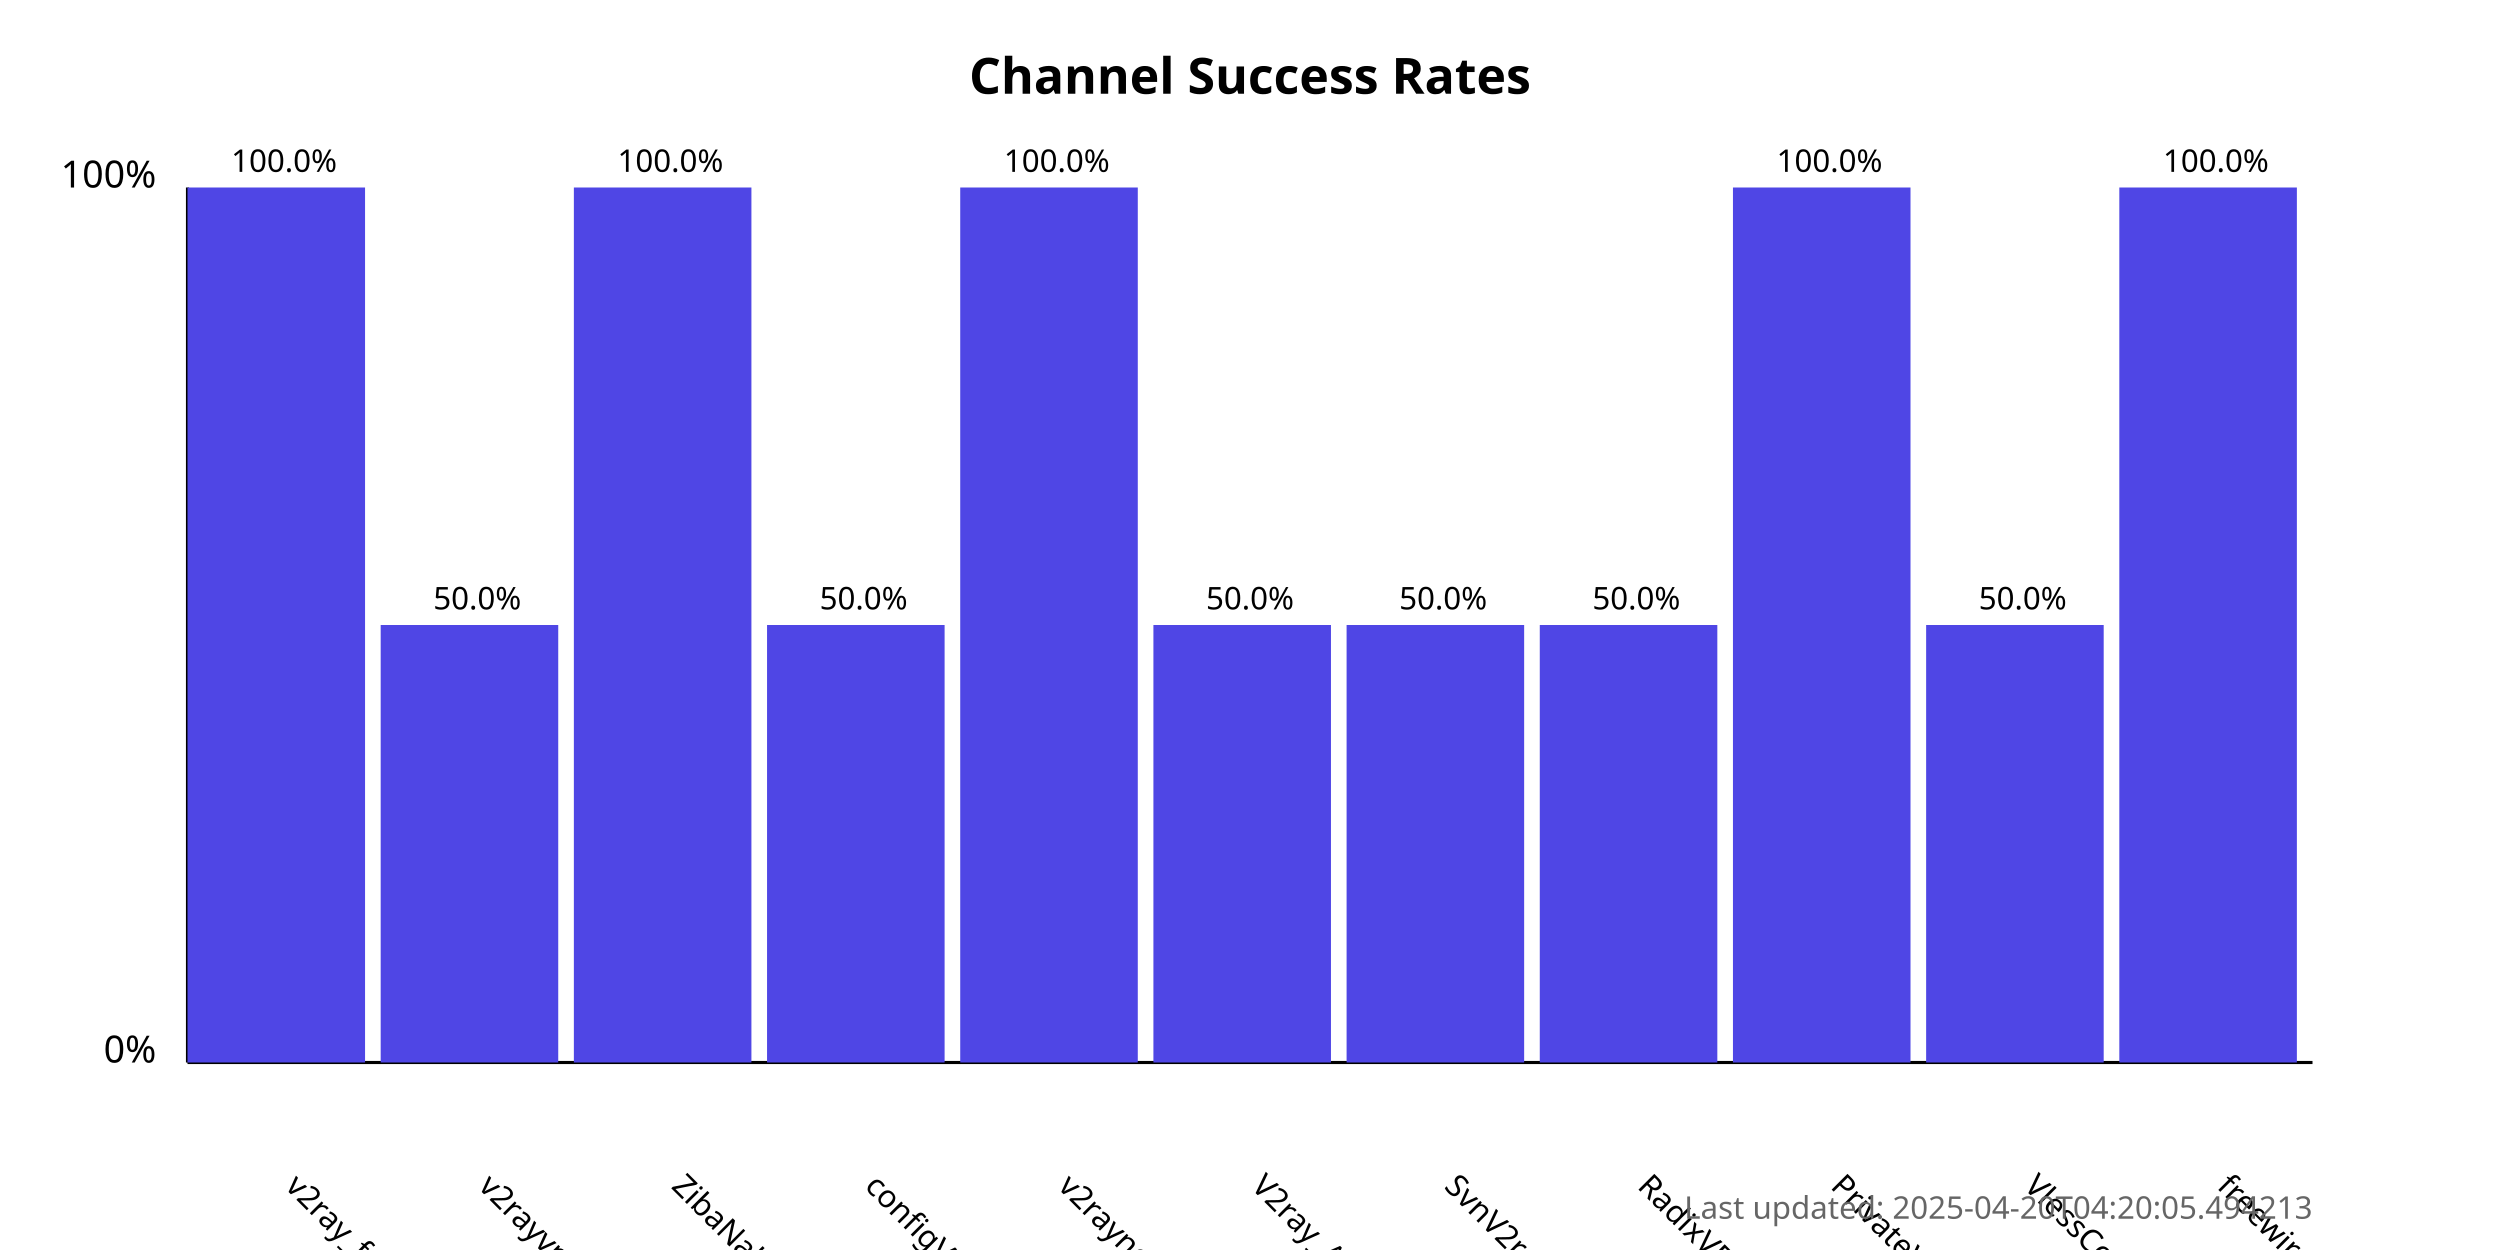
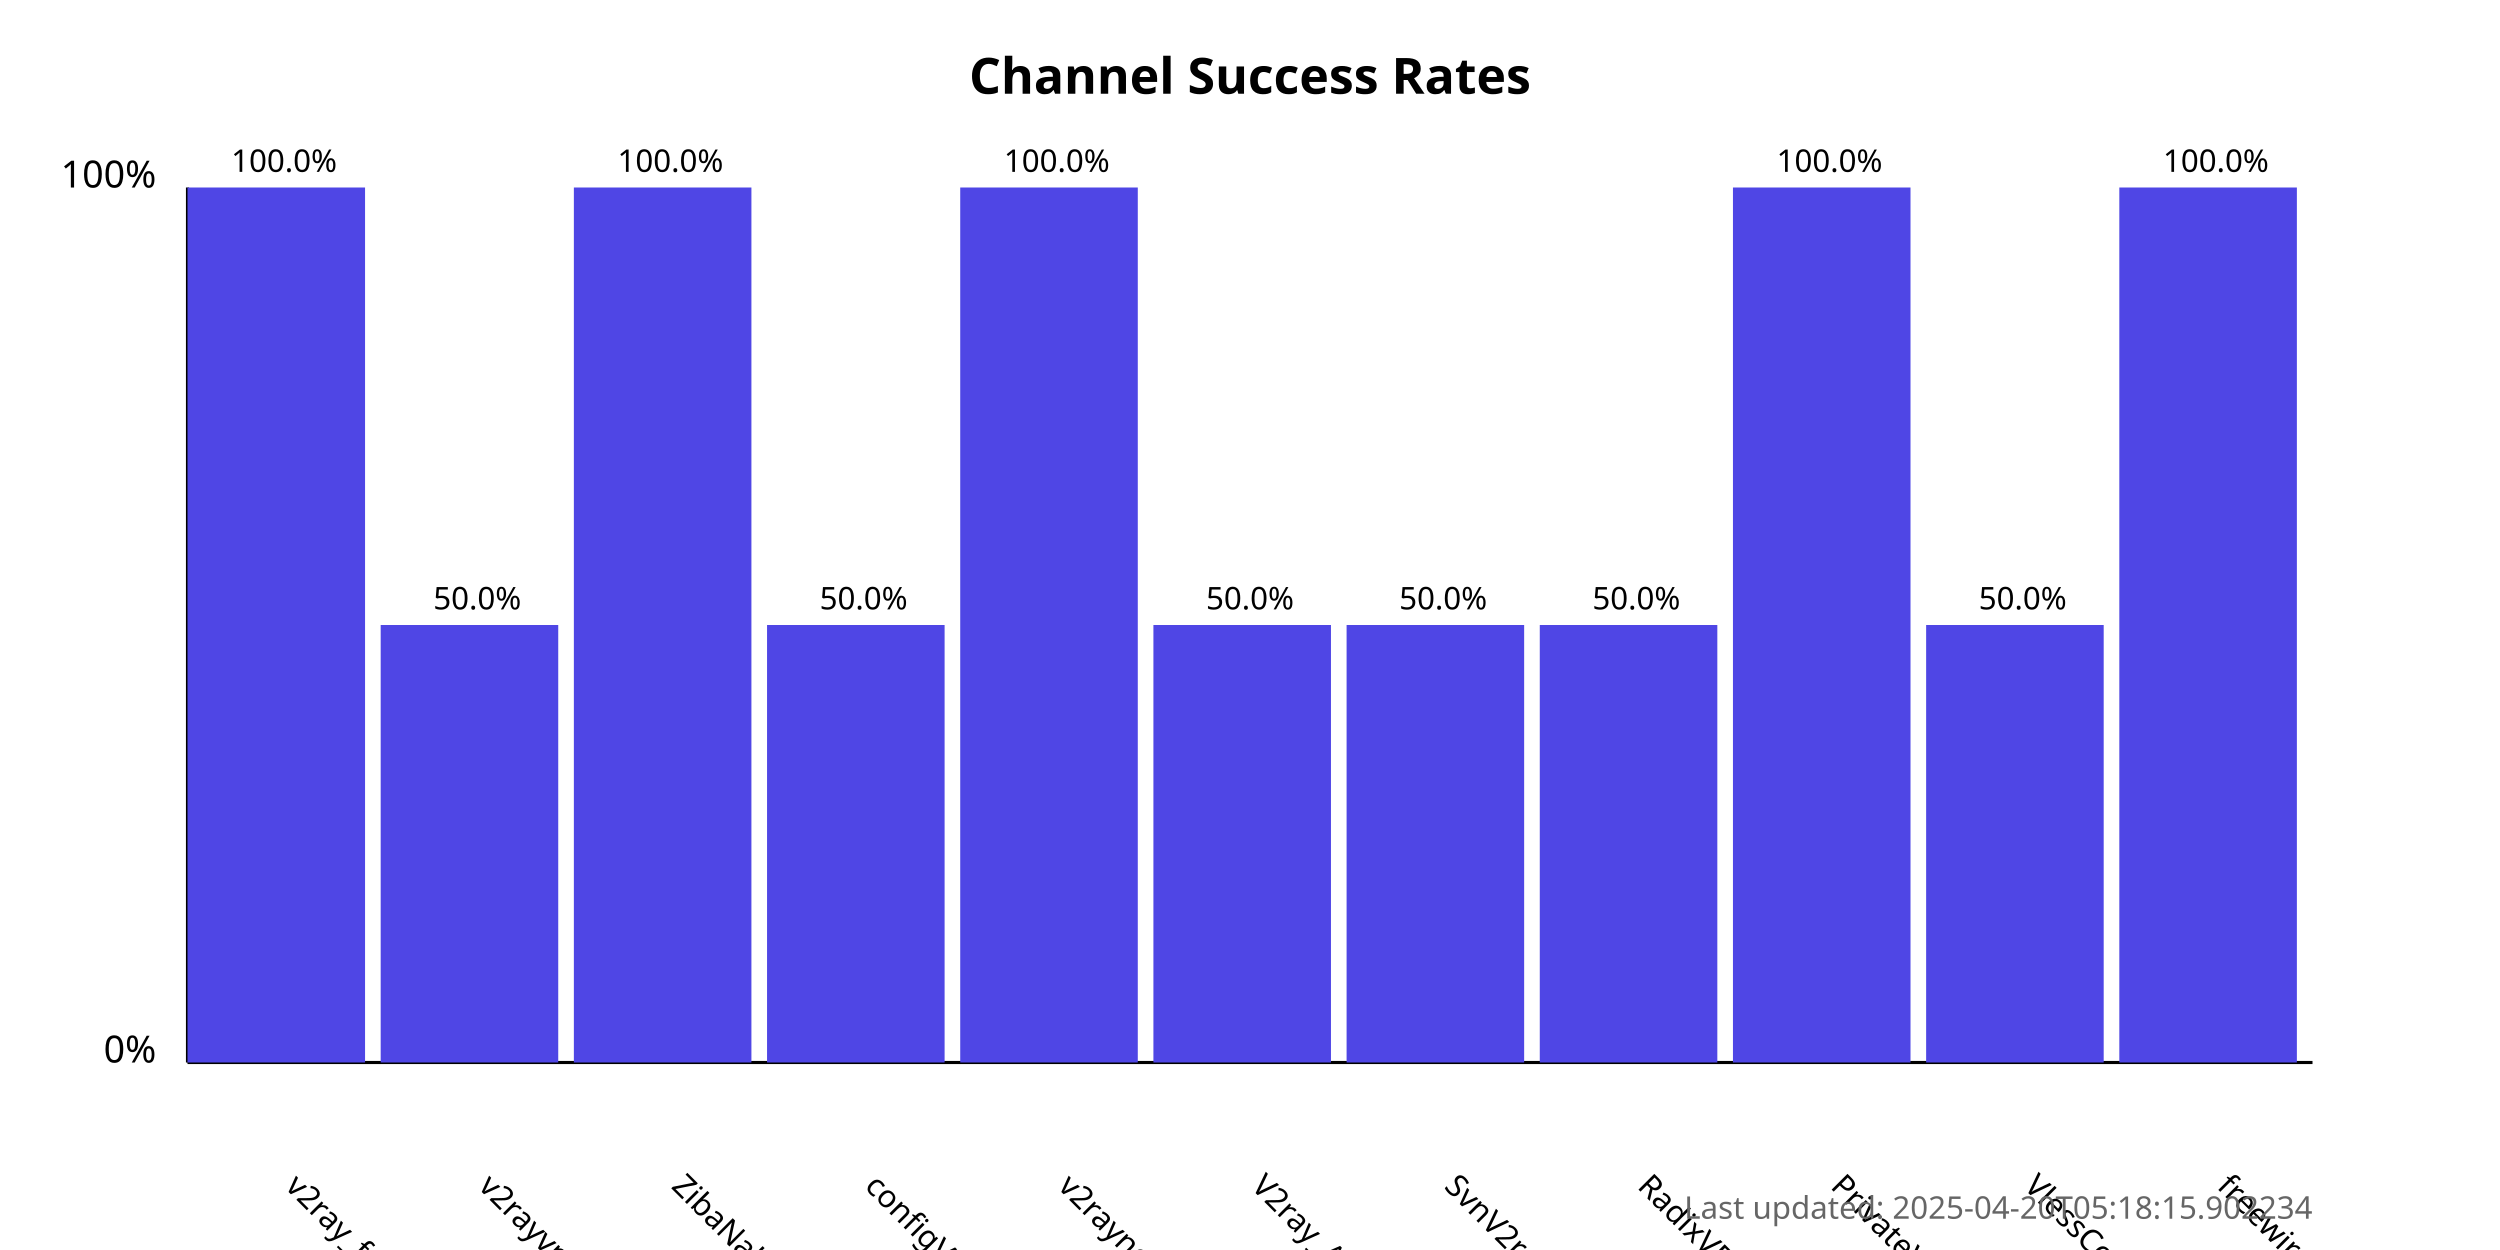
<svg xmlns="http://www.w3.org/2000/svg" width="800" height="400">
  <style>
            .chart-title { font: bold 16px sans-serif; }
            .axis-label { font: 12px sans-serif; }
            .tick-label { font: 10px sans-serif; }
            .bar { fill: #4f46e5; }
            .bar:hover { fill: #6366f1; }
            .timestamp { font: 10px sans-serif; fill: #666; }
        </style>
  <text x="400.0" y="30" text-anchor="middle" class="chart-title">
            Channel Success Rates
        </text>
  <line x1="60" y1="340" x2="60" y2="60" stroke="black" stroke-width="1" />
  <line x1="60" y1="340" x2="740" y2="340" stroke="black" stroke-width="1" />
  <text x="50" y="340" text-anchor="end" class="axis-label">0%</text>
  <text x="50" y="60" text-anchor="end" class="axis-label">100%</text>
  <g>
    <rect x="60" y="60.0" width="56.818" height="280.0" class="bar" />
    <text x="90.909" y="380" transform="rotate(45, 90.90909, 380)" text-anchor="start" class="tick-label">
                v2ray_free_conf
            </text>
    <text x="90.909" y="55.0" text-anchor="middle" class="tick-label">
                100.0%
            </text>
  </g>
  <g>
    <rect x="121.818" y="200.0" width="56.818" height="140.0" class="bar" />
    <text x="152.727" y="380" transform="rotate(45, 152.7273, 380)" text-anchor="start" class="tick-label">
                v2rayvpno
            </text>
    <text x="152.727" y="195.0" text-anchor="middle" class="tick-label">
                50.0%
            </text>
  </g>
  <g>
    <rect x="183.636" y="60.0" width="56.818" height="280.0" class="bar" />
    <text x="214.545" y="380" transform="rotate(45, 214.5455, 380)" text-anchor="start" class="tick-label">
                ZibaNabz
            </text>
    <text x="214.545" y="55.0" text-anchor="middle" class="tick-label">
                100.0%
            </text>
  </g>
  <g>
    <rect x="245.455" y="200.0" width="56.818" height="140.0" class="bar" />
    <text x="276.364" y="380" transform="rotate(45, 276.3636, 380)" text-anchor="start" class="tick-label">
                configV2rayForFree
            </text>
    <text x="276.364" y="195.0" text-anchor="middle" class="tick-label">
                50.0%
            </text>
  </g>
  <g>
    <rect x="307.273" y="60.0" width="56.818" height="280.0" class="bar" />
    <text x="338.182" y="380" transform="rotate(45, 338.1818, 380)" text-anchor="start" class="tick-label">
                v2rayngvpn
            </text>
    <text x="338.182" y="55.0" text-anchor="middle" class="tick-label">
                100.0%
            </text>
  </g>
  <g>
    <rect x="369.091" y="200.0" width="56.818" height="140.0" class="bar" />
    <text x="400.0" y="380" transform="rotate(45, 400.0, 380)" text-anchor="start" class="tick-label">
                V2ray_Alpha
            </text>
    <text x="400.0" y="195.0" text-anchor="middle" class="tick-label">
                50.0%
            </text>
  </g>
  <g>
    <rect x="430.909" y="200.0" width="56.818" height="140.0" class="bar" />
    <text x="461.818" y="380" transform="rotate(45, 461.8182, 380)" text-anchor="start" class="tick-label">
                SvnV2ray
            </text>
    <text x="461.818" y="195.0" text-anchor="middle" class="tick-label">
                50.0%
            </text>
  </g>
  <g>
    <rect x="492.727" y="200.0" width="56.818" height="140.0" class="bar" />
    <text x="523.636" y="380" transform="rotate(45, 523.6364, 380)" text-anchor="start" class="tick-label">
                RadixVPN
            </text>
    <text x="523.636" y="195.0" text-anchor="middle" class="tick-label">
                50.0%
            </text>
  </g>
  <g>
    <rect x="554.545" y="60.0" width="56.818" height="280.0" class="bar" />
    <text x="585.455" y="380" transform="rotate(45, 585.4545, 380)" text-anchor="start" class="tick-label">
                PrivateVPNs
            </text>
    <text x="585.455" y="55.0" text-anchor="middle" class="tick-label">
                100.0%
            </text>
  </g>
  <g>
    <rect x="616.364" y="200.0" width="56.818" height="140.0" class="bar" />
    <text x="647.273" y="380" transform="rotate(45, 647.2727, 380)" text-anchor="start" class="tick-label">
                VlessConfig
            </text>
    <text x="647.273" y="195.0" text-anchor="middle" class="tick-label">
                50.0%
            </text>
  </g>
  <g>
    <rect x="678.182" y="60.0" width="56.818" height="280.0" class="bar" />
    <text x="709.091" y="380" transform="rotate(45, 709.0909, 380)" text-anchor="start" class="tick-label">
                freewireguard
            </text>
    <text x="709.091" y="55.0" text-anchor="middle" class="tick-label">
                100.0%
            </text>
  </g>
  <text x="740" y="390" text-anchor="end" class="timestamp">
-             Last updated: 2025-04-20T04:20:05.494213
+             Last updated: 2025-04-20T05:18:15.902234
        </text>
</svg>
